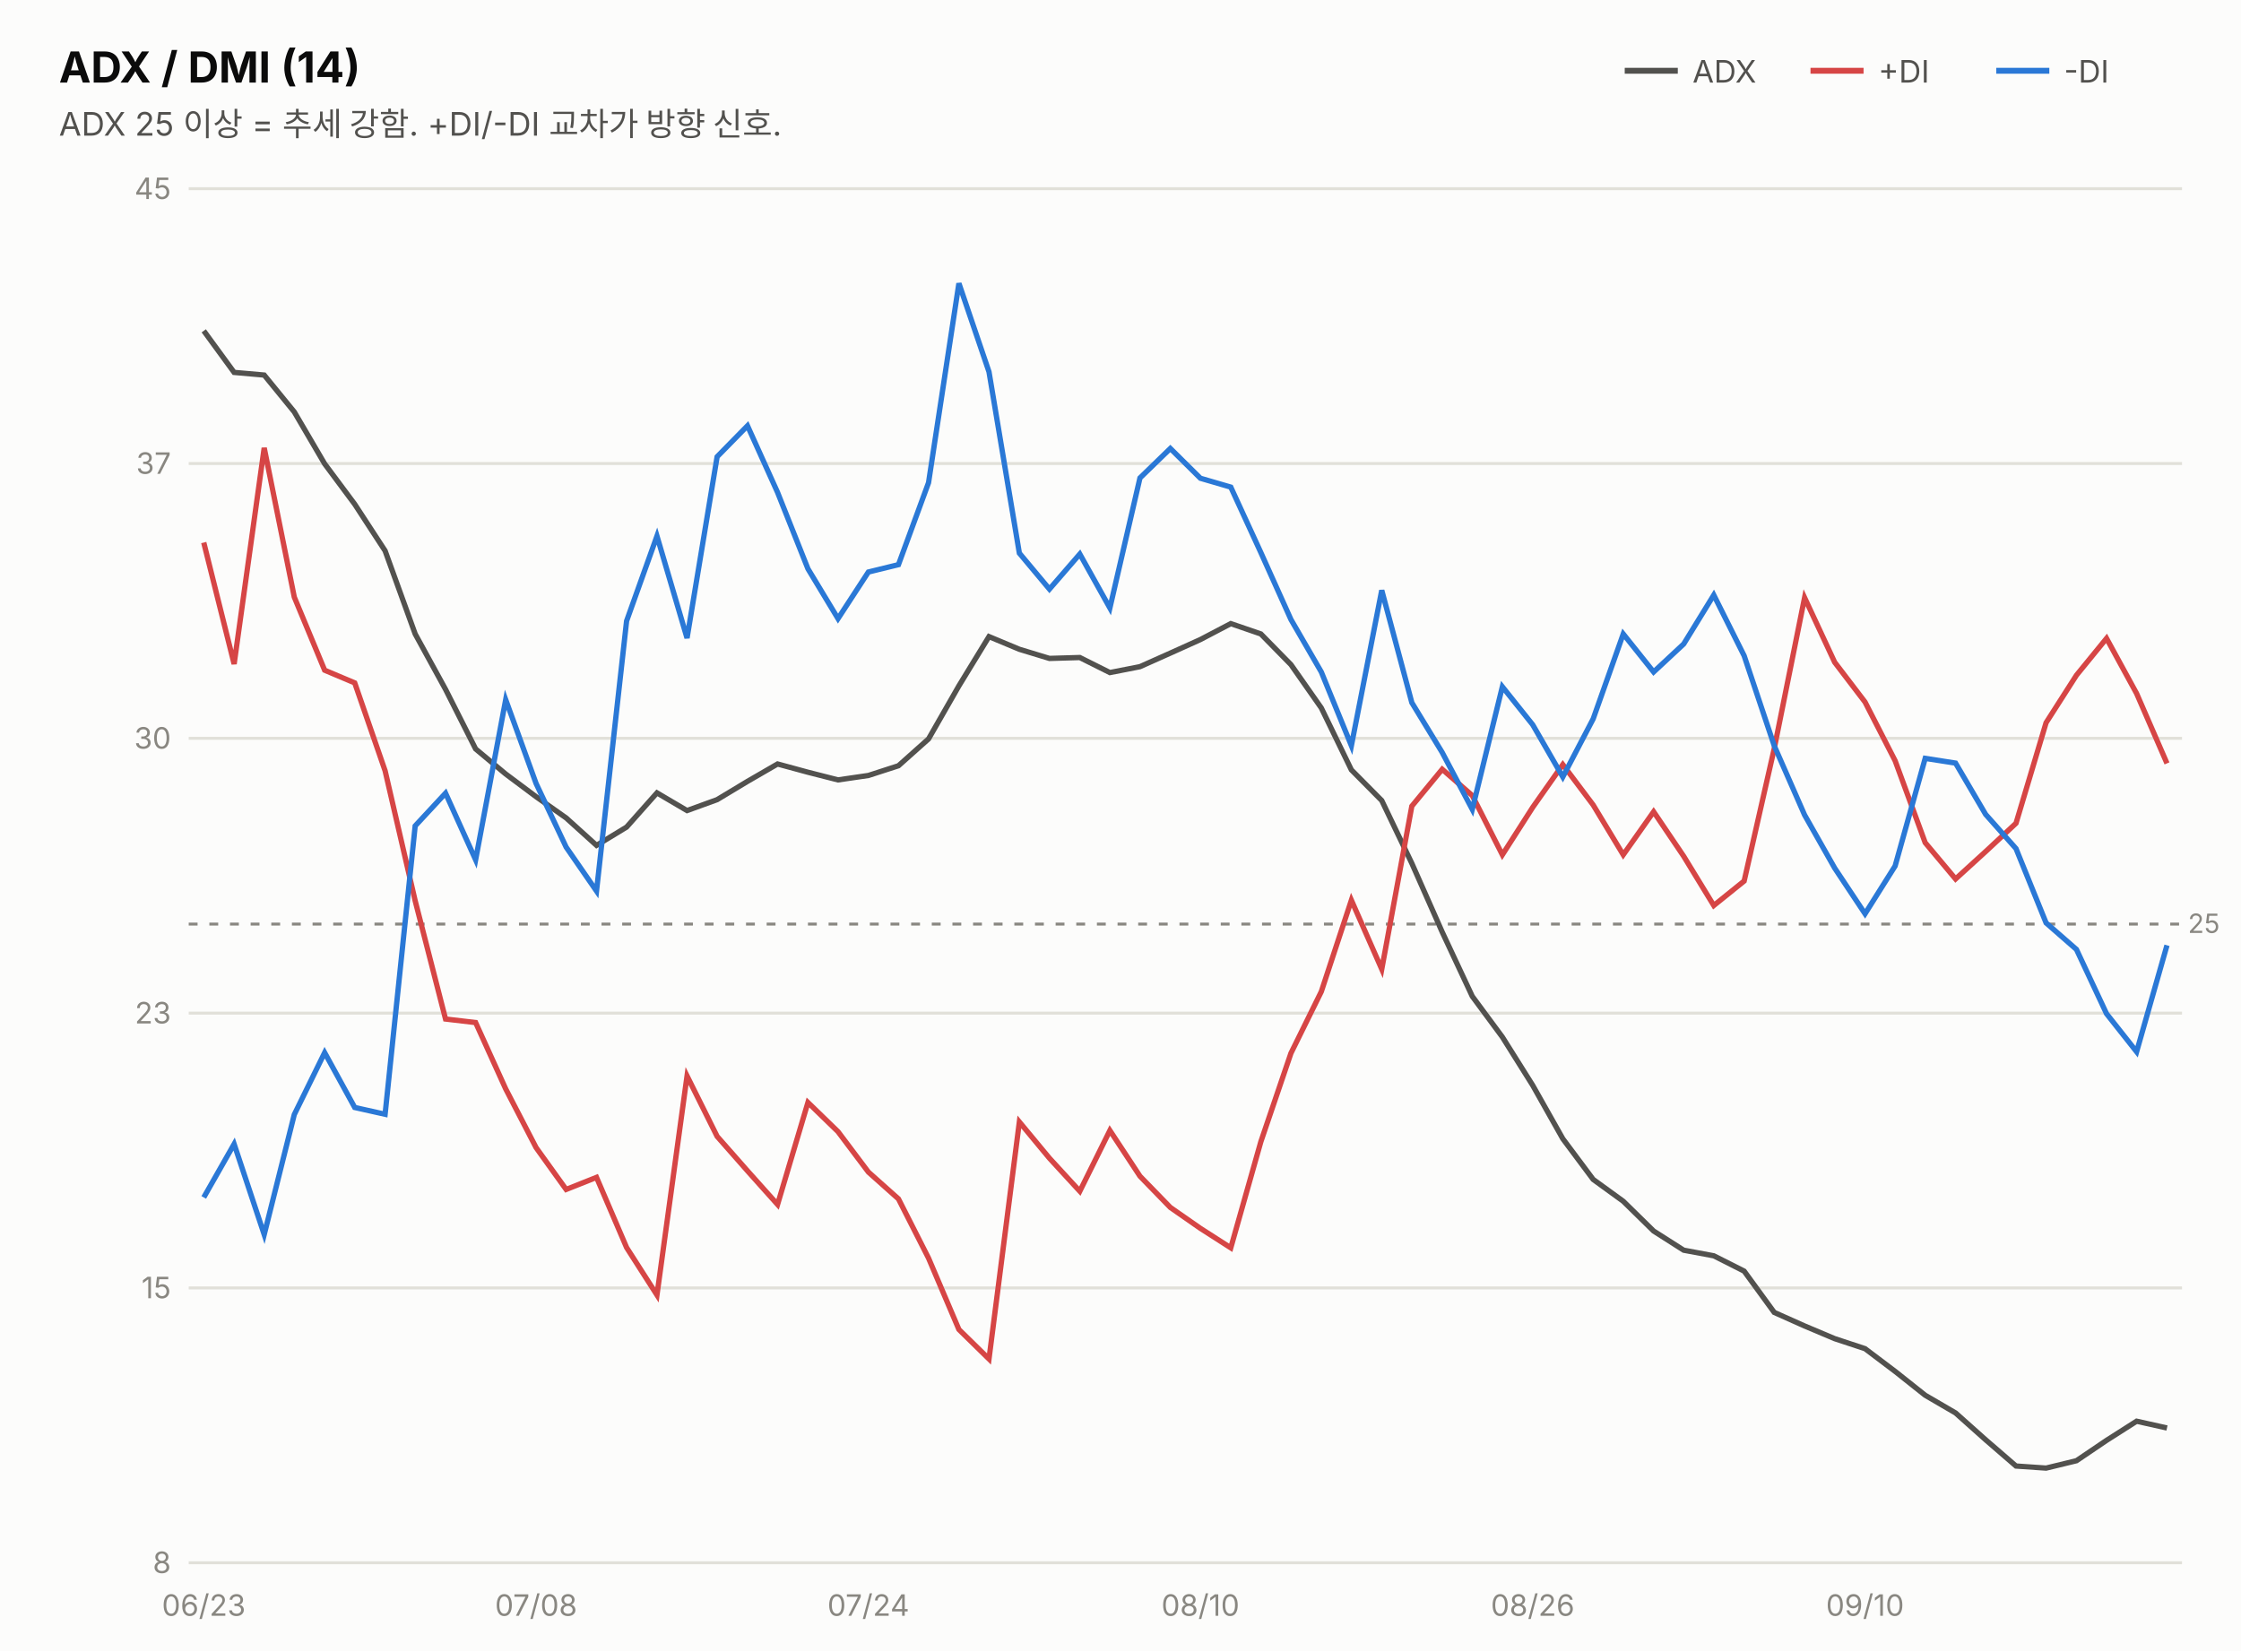
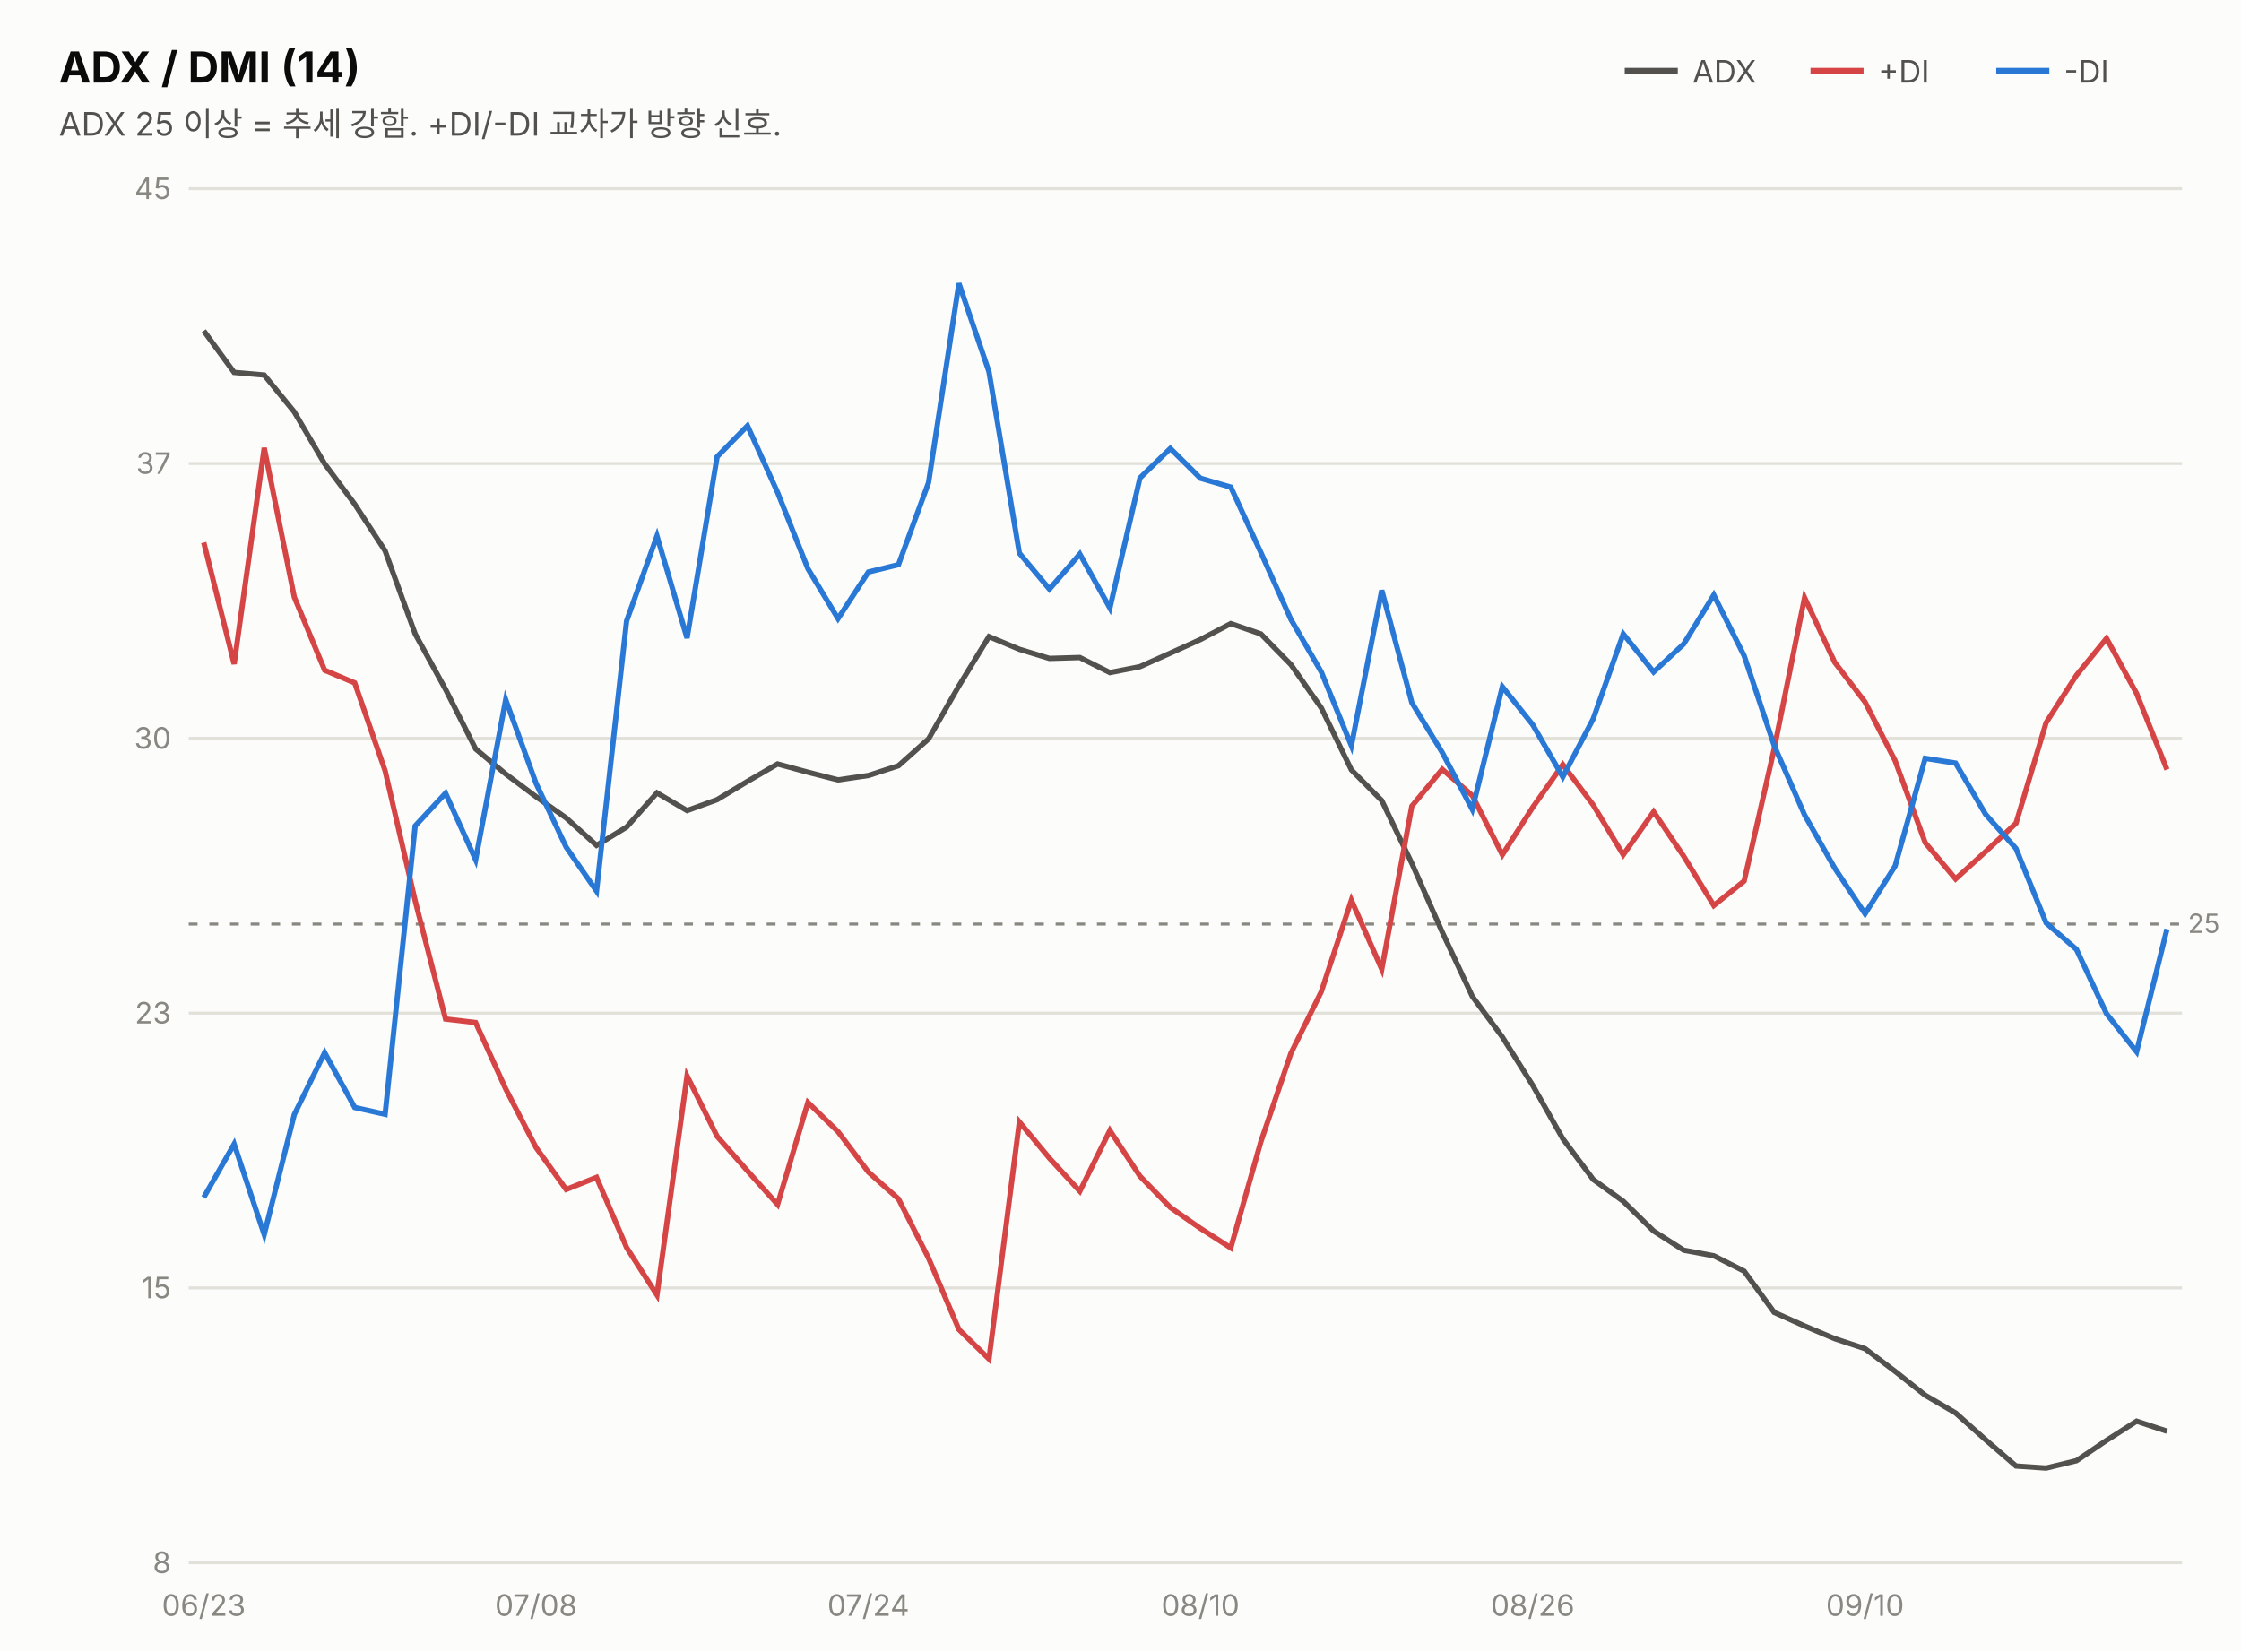
<svg xmlns="http://www.w3.org/2000/svg" width="760" height="560" viewBox="0 0 760 560" font-family="system-ui,-apple-system,&quot;Segoe UI&quot;,&quot;Malgun Gothic&quot;,&quot;Apple SD Gothic Neo&quot;,sans-serif">
  <rect width="760" height="560" fill="#fcfcfb" />
  <text x="20" y="28" font-size="14.5" font-weight="700" fill="#0b0b0b">ADX / DMI (14)</text>
  <text x="20" y="46" font-size="11" fill="#52514e">ADX 25 이상 = 추세 강함. +DI/-DI 교차가 방향 신호.</text>
  <line x1="551" y1="24" x2="569" y2="24" stroke="#52514e" stroke-width="2" />
  <text x="574" y="28" font-size="10.5" fill="#52514e">ADX</text>
  <line x1="614" y1="24" x2="632" y2="24" stroke="#d64545" stroke-width="2" />
  <text x="637" y="28" font-size="10.5" fill="#52514e">+DI</text>
  <line x1="677" y1="24" x2="695" y2="24" stroke="#2a78d6" stroke-width="2" />
  <text x="700" y="28" font-size="10.5" fill="#52514e">-DI</text>
  <line x1="64" y1="530.0" x2="740" y2="530.0" stroke="#e1e0d9" stroke-width="1" />
  <text x="58" y="533.5" font-size="10" fill="#898781" text-anchor="end" style="font-variant-numeric:tabular-nums">8</text>
  <line x1="64" y1="436.8" x2="740" y2="436.8" stroke="#e1e0d9" stroke-width="1" />
  <text x="58" y="440.3" font-size="10" fill="#898781" text-anchor="end" style="font-variant-numeric:tabular-nums">15</text>
  <line x1="64" y1="343.6" x2="740" y2="343.6" stroke="#e1e0d9" stroke-width="1" />
  <text x="58" y="347.1" font-size="10" fill="#898781" text-anchor="end" style="font-variant-numeric:tabular-nums">23</text>
  <line x1="64" y1="250.4" x2="740" y2="250.4" stroke="#e1e0d9" stroke-width="1" />
  <text x="58" y="253.9" font-size="10" fill="#898781" text-anchor="end" style="font-variant-numeric:tabular-nums">30</text>
  <line x1="64" y1="157.2" x2="740" y2="157.2" stroke="#e1e0d9" stroke-width="1" />
  <text x="58" y="160.7" font-size="10" fill="#898781" text-anchor="end" style="font-variant-numeric:tabular-nums">37</text>
  <line x1="64" y1="64.0" x2="740" y2="64.0" stroke="#e1e0d9" stroke-width="1" />
  <text x="58" y="67.5" font-size="10" fill="#898781" text-anchor="end" style="font-variant-numeric:tabular-nums">45</text>
  <line x1="64" y1="313.4" x2="740" y2="313.4" stroke="#898781" stroke-width="1" stroke-dasharray="3 4" />
  <text x="742" y="316.4" font-size="9" fill="#898781">25</text>
-   <path d="M69.1,112.2 L79.4,126.3 L89.6,127.2 L99.8,139.7 L110.1,157.3 L120.3,171.0 L130.6,186.8 L140.8,215.0 L151.1,233.8 L161.3,254.0 L171.5,262.5 L181.8,270.2 L192.0,277.4 L202.3,286.7 L212.5,280.5 L222.8,268.9 L233.0,274.9 L243.2,271.2 L253.5,265.0 L263.7,259.1 L274.0,261.9 L284.2,264.5 L294.5,263.0 L304.7,259.7 L314.9,250.6 L325.2,232.6 L335.4,215.9 L345.7,220.2 L355.9,223.3 L366.2,223.0 L376.4,228.1 L386.6,226.1 L396.9,221.5 L407.1,216.9 L417.4,211.5 L427.6,215.0 L437.8,225.4 L448.1,240.1 L458.3,261.1 L468.6,271.5 L478.8,292.8 L489.1,316.1 L499.3,337.9 L509.5,351.7 L519.8,368.1 L530.0,386.2 L540.3,400.0 L550.5,407.4 L560.8,417.5 L571.0,424.0 L581.2,425.9 L591.5,431.1 L601.7,445.1 L612.0,449.7 L622.2,454.0 L632.5,457.4 L642.7,465.1 L652.9,473.2 L663.2,479.2 L673.4,488.3 L683.7,497.2 L693.9,497.9 L704.2,495.4 L714.4,488.5 L724.6,482.0 L734.9,484.3" fill="none" stroke="#52514e" stroke-width="1.8" />
-   <path d="M69.1,184.0 L79.4,225.2 L89.6,151.9 L99.8,202.5 L110.1,227.3 L120.3,231.6 L130.6,261.4 L140.8,305.5 L151.1,345.6 L161.3,346.8 L171.5,369.3 L181.8,389.2 L192.0,403.4 L202.3,399.3 L212.5,423.1 L222.8,439.2 L233.0,364.9 L243.2,385.4 L253.5,397.1 L263.7,408.5 L274.0,373.9 L284.2,383.8 L294.5,397.5 L304.7,406.6 L314.9,426.7 L325.2,450.9 L335.4,460.9 L345.7,380.5 L355.9,392.8 L366.2,404.0 L376.4,383.4 L386.6,398.9 L396.9,409.5 L407.1,416.6 L417.4,423.2 L427.6,387.2 L437.8,357.2 L448.1,336.3 L458.3,305.3 L468.6,328.7 L478.8,273.4 L489.1,260.9 L499.3,269.8 L509.5,289.9 L519.8,273.8 L530.0,259.3 L540.3,273.0 L550.5,289.9 L560.8,275.3 L571.0,290.4 L581.2,307.1 L591.5,298.8 L601.7,253.9 L612.0,202.7 L622.2,224.6 L632.5,238.1 L642.7,258.0 L652.9,285.8 L663.2,298.1 L673.4,288.8 L683.7,279.2 L693.9,245.1 L704.2,229.0 L714.4,216.5 L724.6,235.2 L734.9,258.9" fill="none" stroke="#d64545" stroke-width="1.8" />
-   <path d="M69.1,406.1 L79.4,388.0 L89.6,418.7 L99.8,378.0 L110.1,357.0 L120.3,375.6 L130.6,377.9 L140.8,280.1 L151.1,269.0 L161.3,291.6 L171.5,237.3 L181.8,265.7 L192.0,287.3 L202.3,302.2 L212.5,210.6 L222.8,181.8 L233.0,216.4 L243.2,154.9 L253.5,144.4 L263.7,167.0 L274.0,192.9 L284.2,209.8 L294.5,194.0 L304.7,191.5 L314.9,163.7 L325.2,96.1 L335.4,126.1 L345.7,187.6 L355.9,199.8 L366.2,187.9 L376.4,206.2 L386.6,162.1 L396.9,152.1 L407.1,162.2 L417.4,165.2 L427.6,187.4 L437.8,210.1 L448.1,227.9 L458.3,252.9 L468.6,200.2 L478.8,238.3 L489.1,255.2 L499.3,274.5 L509.5,232.9 L519.8,245.8 L530.0,263.5 L540.3,243.8 L550.5,215.0 L560.8,227.9 L571.0,218.4 L581.2,201.8 L591.5,222.4 L601.7,252.9 L612.0,276.4 L622.2,294.4 L632.5,309.9 L642.7,293.7 L652.9,257.2 L663.2,258.8 L673.4,276.2 L683.7,287.8 L693.9,313.0 L704.2,322.0 L714.4,343.8 L724.6,356.7 L734.9,320.6" fill="none" stroke="#2a78d6" stroke-width="1.8" />
+   <path d="M69.1,112.2 L79.4,126.3 L89.6,127.2 L99.8,139.7 L110.1,157.3 L120.3,171.0 L130.6,186.8 L140.8,215.0 L151.1,233.8 L161.3,254.0 L171.5,262.5 L181.8,270.2 L192.0,277.4 L202.3,286.7 L212.5,280.5 L222.8,268.9 L233.0,274.9 L243.2,271.2 L253.5,265.0 L263.7,259.1 L274.0,261.9 L284.2,264.5 L294.5,263.0 L304.7,259.7 L314.9,250.6 L325.2,232.6 L335.4,215.9 L345.7,220.2 L355.9,223.3 L366.2,223.0 L376.4,228.1 L386.6,226.1 L396.9,221.5 L407.1,216.9 L417.4,211.5 L427.6,215.0 L437.8,225.4 L448.1,240.1 L458.3,261.1 L468.6,271.5 L478.8,292.8 L489.1,316.1 L499.3,337.9 L509.5,351.7 L519.8,368.1 L530.0,386.2 L540.3,400.0 L550.5,407.4 L560.8,417.5 L571.0,424.0 L581.2,425.9 L591.5,431.1 L601.7,445.1 L612.0,449.7 L622.2,454.0 L632.5,457.4 L642.7,465.1 L652.9,473.2 L663.2,479.2 L673.4,488.3 L683.7,497.2 L693.9,497.9 L704.2,495.4 L714.4,488.5 L724.6,482.0 L734.9,485.4" fill="none" stroke="#52514e" stroke-width="1.8" />
+   <path d="M69.1,184.0 L79.4,225.2 L89.6,151.9 L99.8,202.5 L110.1,227.3 L120.3,231.6 L130.6,261.4 L140.8,305.5 L151.1,345.6 L161.3,346.8 L171.5,369.3 L181.8,389.2 L192.0,403.4 L202.3,399.3 L212.5,423.1 L222.8,439.2 L233.0,364.9 L243.2,385.4 L253.5,397.1 L263.7,408.5 L274.0,373.9 L284.2,383.8 L294.5,397.5 L304.7,406.6 L314.9,426.7 L325.2,450.9 L335.4,460.9 L345.7,380.5 L355.9,392.8 L366.2,404.0 L376.4,383.4 L386.6,398.9 L396.9,409.5 L407.1,416.6 L417.4,423.2 L427.6,387.2 L437.8,357.2 L448.1,336.3 L458.3,305.3 L468.6,328.7 L478.8,273.4 L489.1,260.9 L499.3,269.8 L509.5,289.9 L519.8,273.8 L530.0,259.3 L540.3,273.0 L550.5,289.9 L560.8,275.3 L571.0,290.4 L581.2,307.1 L591.5,298.8 L601.7,253.9 L612.0,202.7 L622.2,224.6 L632.5,238.1 L642.7,258.0 L652.9,285.8 L663.2,298.1 L673.4,288.8 L683.7,279.2 L693.9,245.1 L704.2,229.0 L714.4,216.5 L724.6,235.2 L734.9,261.0" fill="none" stroke="#d64545" stroke-width="1.8" />
+   <path d="M69.1,406.1 L79.4,388.0 L89.6,418.7 L99.8,378.0 L110.1,357.0 L120.3,375.6 L130.6,377.9 L140.8,280.1 L151.1,269.0 L161.3,291.6 L171.5,237.3 L181.8,265.7 L192.0,287.3 L202.3,302.2 L212.5,210.6 L222.8,181.8 L233.0,216.4 L243.2,154.9 L253.5,144.4 L263.7,167.0 L274.0,192.9 L284.2,209.8 L294.5,194.0 L304.7,191.5 L314.9,163.7 L325.2,96.1 L335.4,126.1 L345.7,187.6 L355.9,199.8 L366.2,187.9 L376.4,206.2 L386.6,162.1 L396.9,152.1 L407.1,162.2 L417.4,165.2 L427.6,187.4 L437.8,210.1 L448.1,227.9 L458.3,252.9 L468.6,200.2 L478.8,238.3 L489.1,255.2 L499.3,274.5 L509.5,232.9 L519.8,245.8 L530.0,263.5 L540.3,243.8 L550.5,215.0 L560.8,227.9 L571.0,218.4 L581.2,201.8 L591.5,222.4 L601.7,252.9 L612.0,276.4 L622.2,294.4 L632.5,309.9 L642.7,293.7 L652.9,257.2 L663.2,258.8 L673.4,276.2 L683.7,287.8 L693.9,313.0 L704.2,322.0 L714.4,343.8 L724.6,356.7 L734.9,315.1" fill="none" stroke="#2a78d6" stroke-width="1.8" />
  <text x="69.1" y="548" font-size="10" fill="#898781" text-anchor="middle">06/23</text>
  <text x="181.8" y="548" font-size="10" fill="#898781" text-anchor="middle">07/08</text>
  <text x="294.5" y="548" font-size="10" fill="#898781" text-anchor="middle">07/24</text>
  <text x="407.1" y="548" font-size="10" fill="#898781" text-anchor="middle">08/10</text>
  <text x="519.8" y="548" font-size="10" fill="#898781" text-anchor="middle">08/26</text>
  <text x="632.5" y="548" font-size="10" fill="#898781" text-anchor="middle">09/10</text>
</svg>
